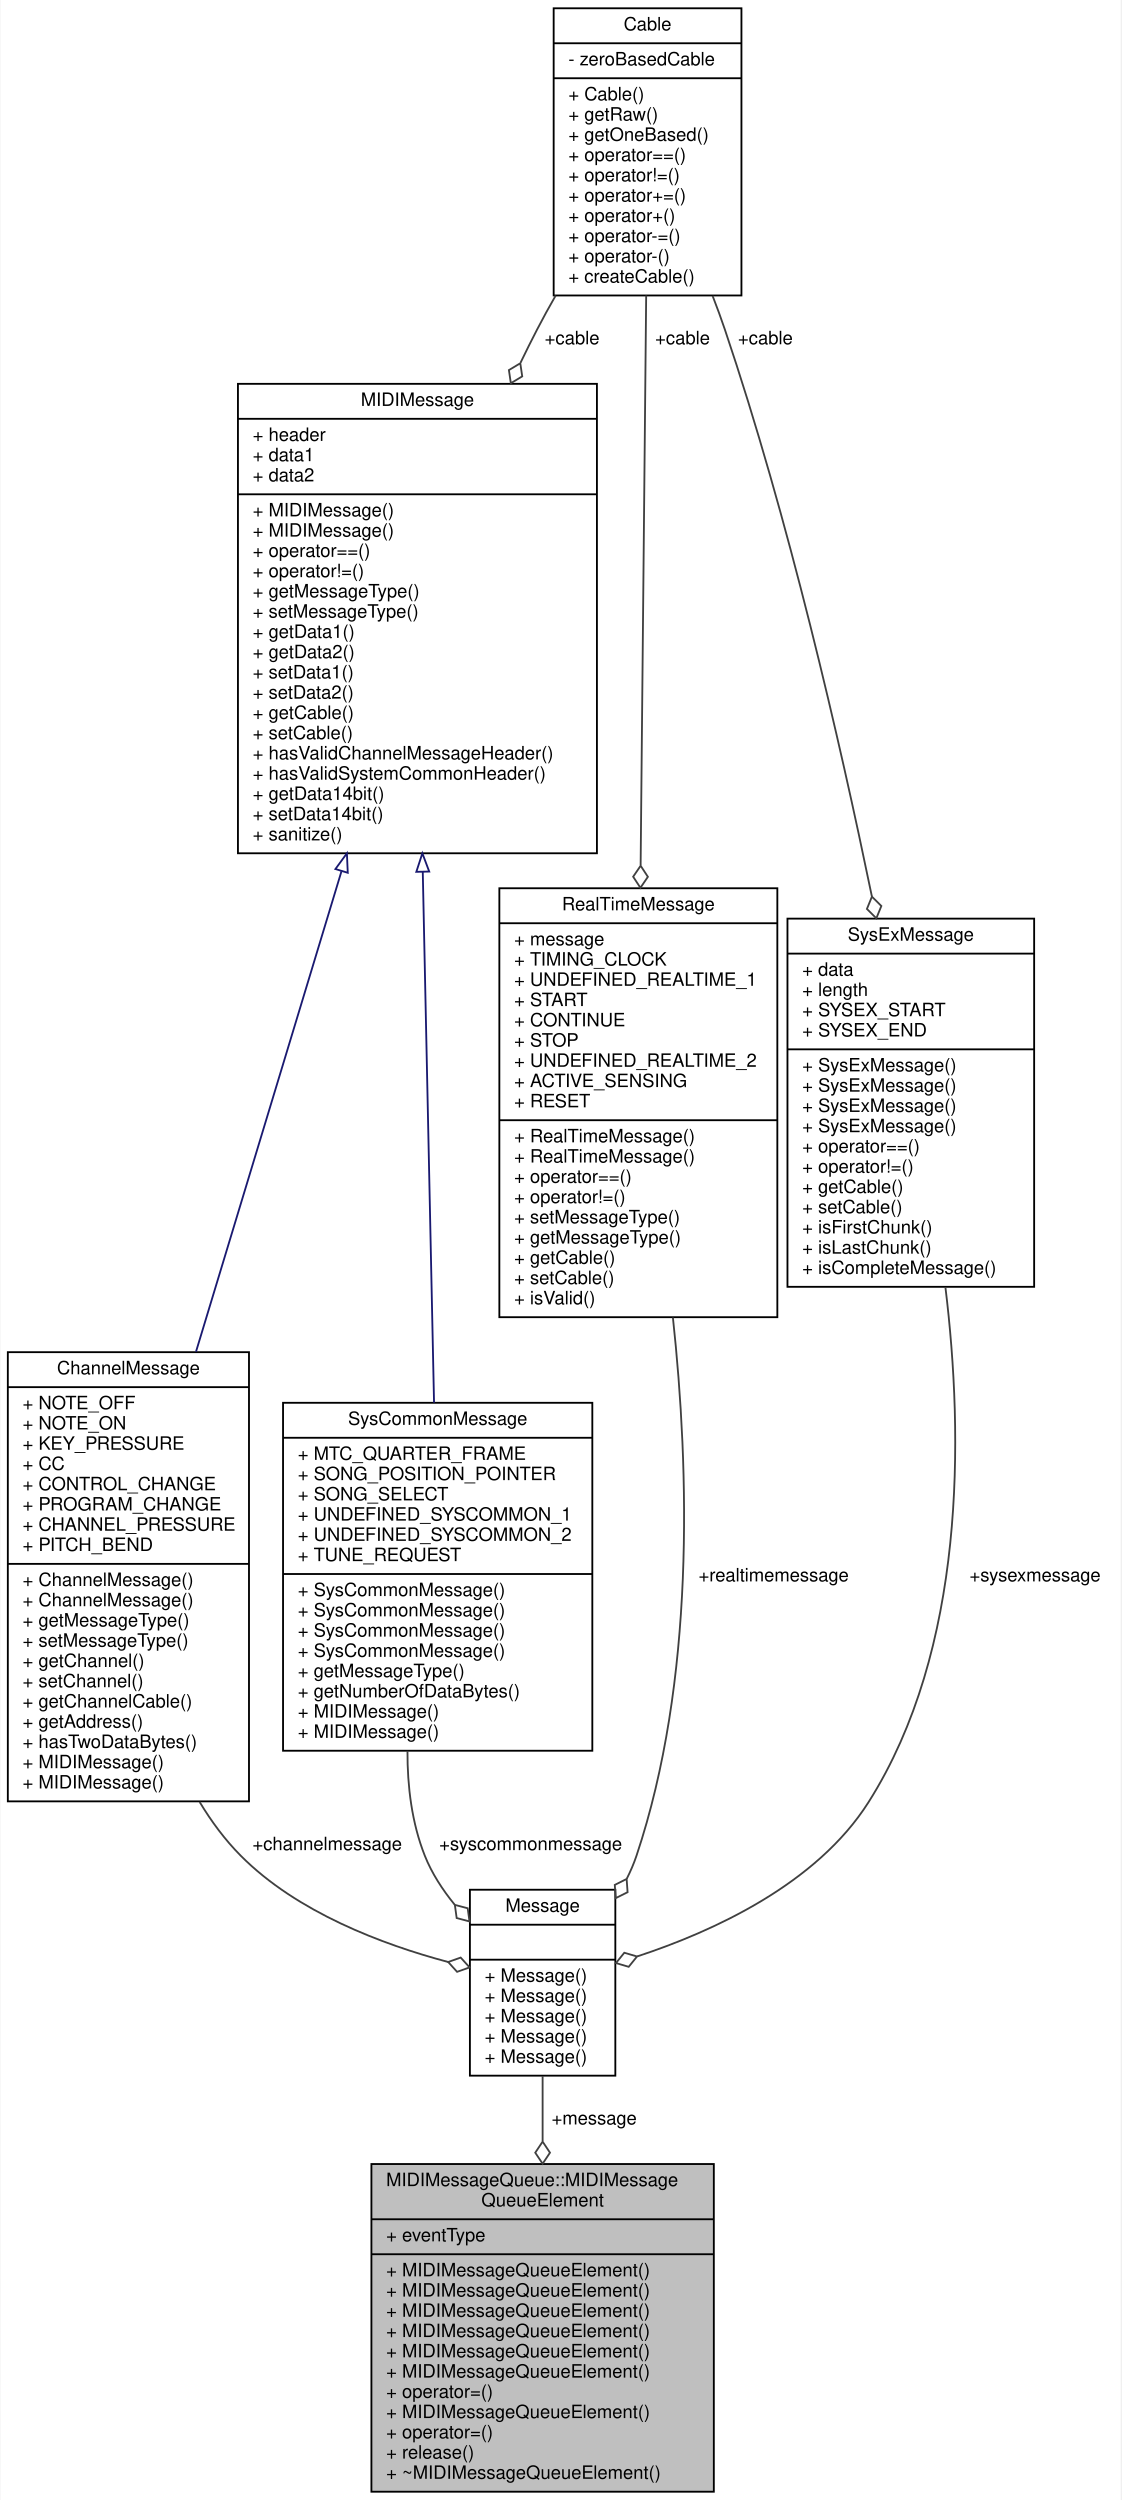
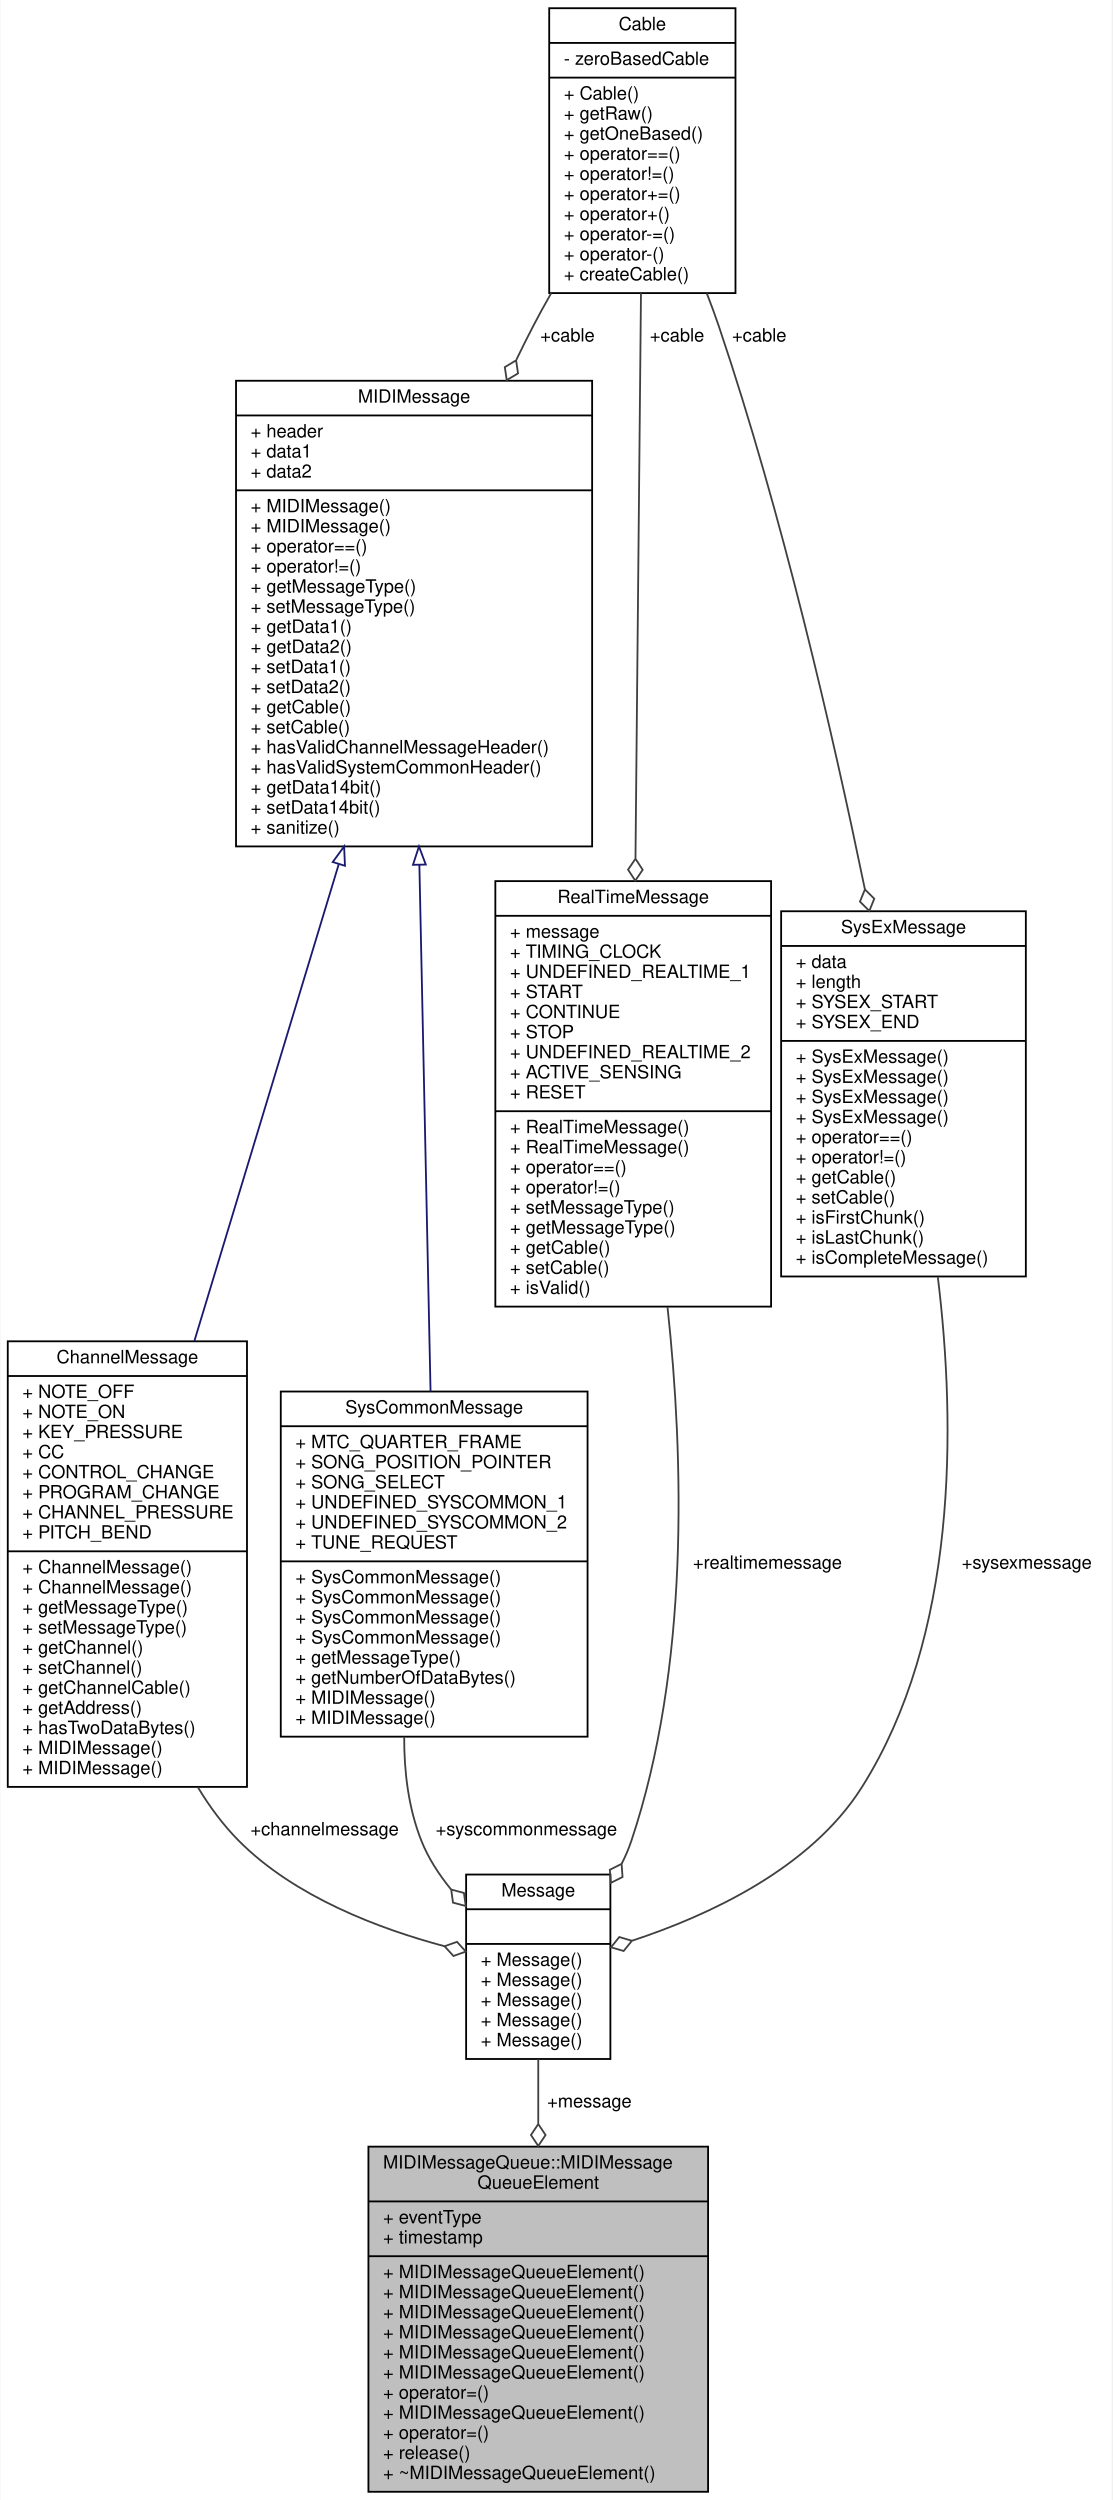
- <svg xmlns="http://www.w3.org/2000/svg" xmlns:xlink="http://www.w3.org/1999/xlink" width="609pt" height="1358pt" viewBox="0.00 0.00 608.50 1358.00">
-   <g id="graph0" class="graph" transform="scale(1 1) rotate(0) translate(4 1354)">
-     <polygon fill="white" stroke="transparent" points="-4,4 -4,-1354 604.5,-1354 604.5,4 -4,4" />
+ <svg xmlns="http://www.w3.org/2000/svg" xmlns:xlink="http://www.w3.org/1999/xlink" width="609pt" height="1369pt" viewBox="0.00 0.00 608.50 1369.00">
+   <g id="graph0" class="graph" transform="scale(1 1) rotate(0) translate(4 1365)">
+     <polygon fill="white" stroke="transparent" points="-4,4 -4,-1365 604.5,-1365 604.5,4 -4,4" />
    <g id="node1" class="node">
      <g id="a_node1">
        <a xlink:title=" ">
-           <polygon fill="#bfbfbf" stroke="black" points="197.5,-0.5 197.5,-178.5 383.5,-178.5 383.5,-0.5 197.5,-0.5" />
-           <text text-anchor="start" x="205.5" y="-166.5" font-family="Helvetica,sans-Serif" font-size="10.00">MIDIMessageQueue::MIDIMessage</text>
-           <text text-anchor="middle" x="290.5" y="-155.5" font-family="Helvetica,sans-Serif" font-size="10.00">QueueElement</text>
-           <polyline fill="none" stroke="black" points="197.5,-148.5 383.5,-148.5 " />
-           <text text-anchor="start" x="205.5" y="-136.5" font-family="Helvetica,sans-Serif" font-size="10.00">+ eventType</text>
+           <polygon fill="#bfbfbf" stroke="black" points="197.5,-0.5 197.5,-189.5 383.5,-189.5 383.5,-0.5 197.5,-0.5" />
+           <text text-anchor="start" x="205.5" y="-177.5" font-family="Helvetica,sans-Serif" font-size="10.00">MIDIMessageQueue::MIDIMessage</text>
+           <text text-anchor="middle" x="290.5" y="-166.5" font-family="Helvetica,sans-Serif" font-size="10.00">QueueElement</text>
+           <polyline fill="none" stroke="black" points="197.5,-159.5 383.5,-159.5 " />
+           <text text-anchor="start" x="205.5" y="-147.5" font-family="Helvetica,sans-Serif" font-size="10.00">+ eventType</text>
+           <text text-anchor="start" x="205.5" y="-136.5" font-family="Helvetica,sans-Serif" font-size="10.00">+ timestamp</text>
          <polyline fill="none" stroke="black" points="197.5,-129.5 383.5,-129.5 " />
          <text text-anchor="start" x="205.5" y="-117.5" font-family="Helvetica,sans-Serif" font-size="10.00">+ MIDIMessageQueueElement()</text>
          <text text-anchor="start" x="205.5" y="-106.5" font-family="Helvetica,sans-Serif" font-size="10.00">+ MIDIMessageQueueElement()</text>
          <text text-anchor="start" x="205.5" y="-95.5" font-family="Helvetica,sans-Serif" font-size="10.00">+ MIDIMessageQueueElement()</text>
          <text text-anchor="start" x="205.5" y="-84.5" font-family="Helvetica,sans-Serif" font-size="10.00">+ MIDIMessageQueueElement()</text>
          <text text-anchor="start" x="205.5" y="-73.5" font-family="Helvetica,sans-Serif" font-size="10.00">+ MIDIMessageQueueElement()</text>
          <text text-anchor="start" x="205.5" y="-62.5" font-family="Helvetica,sans-Serif" font-size="10.00">+ MIDIMessageQueueElement()</text>
          <text text-anchor="start" x="205.5" y="-51.5" font-family="Helvetica,sans-Serif" font-size="10.00">+ operator=()</text>
          <text text-anchor="start" x="205.5" y="-40.5" font-family="Helvetica,sans-Serif" font-size="10.00">+ MIDIMessageQueueElement()</text>
          <text text-anchor="start" x="205.5" y="-29.5" font-family="Helvetica,sans-Serif" font-size="10.00">+ operator=()</text>
          <text text-anchor="start" x="205.5" y="-18.5" font-family="Helvetica,sans-Serif" font-size="10.00">+ release()</text>
          <text text-anchor="start" x="205.5" y="-7.5" font-family="Helvetica,sans-Serif" font-size="10.00">+ ~MIDIMessageQueueElement()</text>
        </a>
      </g>
    </g>
    <g id="node2" class="node">
      <g id="a_node2">
        <a xlink:href="../../db/d98/unionMIDIMessageQueue_1_1MIDIMessageQueueElement_1_1Message.html" target="_top" xlink:title=" ">
-           <polygon fill="white" stroke="black" points="251,-226.5 251,-327.5 330,-327.5 330,-226.5 251,-226.5" />
-           <text text-anchor="middle" x="290.5" y="-315.5" font-family="Helvetica,sans-Serif" font-size="10.00">Message</text>
-           <polyline fill="none" stroke="black" points="251,-308.5 330,-308.5 " />
-           <text text-anchor="middle" x="290.5" y="-296.5" font-family="Helvetica,sans-Serif" font-size="10.00"> </text>
-           <polyline fill="none" stroke="black" points="251,-289.5 330,-289.5 " />
+           <polygon fill="white" stroke="black" points="251,-237.5 251,-338.5 330,-338.5 330,-237.5 251,-237.5" />
+           <text text-anchor="middle" x="290.5" y="-326.5" font-family="Helvetica,sans-Serif" font-size="10.00">Message</text>
+           <polyline fill="none" stroke="black" points="251,-319.5 330,-319.5 " />
+           <text text-anchor="middle" x="290.5" y="-307.5" font-family="Helvetica,sans-Serif" font-size="10.00"> </text>
+           <polyline fill="none" stroke="black" points="251,-300.5 330,-300.5 " />
+           <text text-anchor="start" x="259" y="-288.5" font-family="Helvetica,sans-Serif" font-size="10.00">+ Message()</text>
          <text text-anchor="start" x="259" y="-277.5" font-family="Helvetica,sans-Serif" font-size="10.00">+ Message()</text>
          <text text-anchor="start" x="259" y="-266.5" font-family="Helvetica,sans-Serif" font-size="10.00">+ Message()</text>
          <text text-anchor="start" x="259" y="-255.5" font-family="Helvetica,sans-Serif" font-size="10.00">+ Message()</text>
          <text text-anchor="start" x="259" y="-244.5" font-family="Helvetica,sans-Serif" font-size="10.00">+ Message()</text>
-           <text text-anchor="start" x="259" y="-233.5" font-family="Helvetica,sans-Serif" font-size="10.00">+ Message()</text>
        </a>
      </g>
    </g>
    <g id="edge1" class="edge">
-       <path fill="none" stroke="#404040" d="M290.5,-226.29C290.5,-215.26 290.5,-203.19 290.5,-190.94" />
-       <polygon fill="none" stroke="#404040" points="290.5,-190.66 286.5,-184.66 290.5,-178.66 294.5,-184.66 290.5,-190.66" />
-       <text text-anchor="middle" x="318.5" y="-200" font-family="Helvetica,sans-Serif" font-size="10.00"> +message</text>
+       <path fill="none" stroke="#404040" d="M290.5,-237.32C290.5,-226.37 290.5,-214.38 290.5,-202.15" />
+       <polygon fill="none" stroke="#404040" points="290.5,-201.87 286.5,-195.87 290.5,-189.87 294.5,-195.87 290.5,-201.87" />
+       <text text-anchor="middle" x="318.5" y="-211" font-family="Helvetica,sans-Serif" font-size="10.00"> +message</text>
    </g>
    <g id="node3" class="node">
      <g id="a_node3">
        <a xlink:href="../../d7/d3f/structChannelMessage.html" target="_top" xlink:title=" ">
-           <polygon fill="white" stroke="black" points="0,-375.5 0,-619.5 131,-619.5 131,-375.5 0,-375.5" />
-           <text text-anchor="middle" x="65.5" y="-607.5" font-family="Helvetica,sans-Serif" font-size="10.00">ChannelMessage</text>
-           <polyline fill="none" stroke="black" points="0,-600.5 131,-600.5 " />
-           <text text-anchor="start" x="8" y="-588.5" font-family="Helvetica,sans-Serif" font-size="10.00">+ NOTE_OFF</text>
-           <text text-anchor="start" x="8" y="-577.5" font-family="Helvetica,sans-Serif" font-size="10.00">+ NOTE_ON</text>
-           <text text-anchor="start" x="8" y="-566.5" font-family="Helvetica,sans-Serif" font-size="10.00">+ KEY_PRESSURE</text>
-           <text text-anchor="start" x="8" y="-555.5" font-family="Helvetica,sans-Serif" font-size="10.00">+ CC</text>
-           <text text-anchor="start" x="8" y="-544.5" font-family="Helvetica,sans-Serif" font-size="10.00">+ CONTROL_CHANGE</text>
-           <text text-anchor="start" x="8" y="-533.5" font-family="Helvetica,sans-Serif" font-size="10.00">+ PROGRAM_CHANGE</text>
-           <text text-anchor="start" x="8" y="-522.5" font-family="Helvetica,sans-Serif" font-size="10.00">+ CHANNEL_PRESSURE</text>
-           <text text-anchor="start" x="8" y="-511.5" font-family="Helvetica,sans-Serif" font-size="10.00">+ PITCH_BEND</text>
-           <polyline fill="none" stroke="black" points="0,-504.5 131,-504.5 " />
+           <polygon fill="white" stroke="black" points="0,-386.5 0,-630.5 131,-630.5 131,-386.5 0,-386.5" />
+           <text text-anchor="middle" x="65.5" y="-618.5" font-family="Helvetica,sans-Serif" font-size="10.00">ChannelMessage</text>
+           <polyline fill="none" stroke="black" points="0,-611.5 131,-611.5 " />
+           <text text-anchor="start" x="8" y="-599.5" font-family="Helvetica,sans-Serif" font-size="10.00">+ NOTE_OFF</text>
+           <text text-anchor="start" x="8" y="-588.5" font-family="Helvetica,sans-Serif" font-size="10.00">+ NOTE_ON</text>
+           <text text-anchor="start" x="8" y="-577.5" font-family="Helvetica,sans-Serif" font-size="10.00">+ KEY_PRESSURE</text>
+           <text text-anchor="start" x="8" y="-566.5" font-family="Helvetica,sans-Serif" font-size="10.00">+ CC</text>
+           <text text-anchor="start" x="8" y="-555.5" font-family="Helvetica,sans-Serif" font-size="10.00">+ CONTROL_CHANGE</text>
+           <text text-anchor="start" x="8" y="-544.5" font-family="Helvetica,sans-Serif" font-size="10.00">+ PROGRAM_CHANGE</text>
+           <text text-anchor="start" x="8" y="-533.5" font-family="Helvetica,sans-Serif" font-size="10.00">+ CHANNEL_PRESSURE</text>
+           <text text-anchor="start" x="8" y="-522.5" font-family="Helvetica,sans-Serif" font-size="10.00">+ PITCH_BEND</text>
+           <polyline fill="none" stroke="black" points="0,-515.5 131,-515.5 " />
+           <text text-anchor="start" x="8" y="-503.5" font-family="Helvetica,sans-Serif" font-size="10.00">+ ChannelMessage()</text>
          <text text-anchor="start" x="8" y="-492.5" font-family="Helvetica,sans-Serif" font-size="10.00">+ ChannelMessage()</text>
-           <text text-anchor="start" x="8" y="-481.5" font-family="Helvetica,sans-Serif" font-size="10.00">+ ChannelMessage()</text>
-           <text text-anchor="start" x="8" y="-470.5" font-family="Helvetica,sans-Serif" font-size="10.00">+ getMessageType()</text>
-           <text text-anchor="start" x="8" y="-459.5" font-family="Helvetica,sans-Serif" font-size="10.00">+ setMessageType()</text>
-           <text text-anchor="start" x="8" y="-448.5" font-family="Helvetica,sans-Serif" font-size="10.00">+ getChannel()</text>
-           <text text-anchor="start" x="8" y="-437.5" font-family="Helvetica,sans-Serif" font-size="10.00">+ setChannel()</text>
-           <text text-anchor="start" x="8" y="-426.5" font-family="Helvetica,sans-Serif" font-size="10.00">+ getChannelCable()</text>
-           <text text-anchor="start" x="8" y="-415.5" font-family="Helvetica,sans-Serif" font-size="10.00">+ getAddress()</text>
-           <text text-anchor="start" x="8" y="-404.5" font-family="Helvetica,sans-Serif" font-size="10.00">+ hasTwoDataBytes()</text>
+           <text text-anchor="start" x="8" y="-481.5" font-family="Helvetica,sans-Serif" font-size="10.00">+ getMessageType()</text>
+           <text text-anchor="start" x="8" y="-470.5" font-family="Helvetica,sans-Serif" font-size="10.00">+ setMessageType()</text>
+           <text text-anchor="start" x="8" y="-459.5" font-family="Helvetica,sans-Serif" font-size="10.00">+ getChannel()</text>
+           <text text-anchor="start" x="8" y="-448.5" font-family="Helvetica,sans-Serif" font-size="10.00">+ setChannel()</text>
+           <text text-anchor="start" x="8" y="-437.5" font-family="Helvetica,sans-Serif" font-size="10.00">+ getChannelCable()</text>
+           <text text-anchor="start" x="8" y="-426.5" font-family="Helvetica,sans-Serif" font-size="10.00">+ getAddress()</text>
+           <text text-anchor="start" x="8" y="-415.5" font-family="Helvetica,sans-Serif" font-size="10.00">+ hasTwoDataBytes()</text>
+           <text text-anchor="start" x="8" y="-404.5" font-family="Helvetica,sans-Serif" font-size="10.00">+ MIDIMessage()</text>
          <text text-anchor="start" x="8" y="-393.5" font-family="Helvetica,sans-Serif" font-size="10.00">+ MIDIMessage()</text>
-           <text text-anchor="start" x="8" y="-382.5" font-family="Helvetica,sans-Serif" font-size="10.00">+ MIDIMessage()</text>
        </a>
      </g>
    </g>
    <g id="edge2" class="edge">
-       <path fill="none" stroke="#404040" d="M104.18,-375.19C110.57,-364.57 117.96,-354.61 126.5,-346 157.02,-315.23 203.49,-297.75 239.18,-288.24" />
-       <polygon fill="none" stroke="#404040" points="239.19,-288.24 244.04,-282.9 250.83,-285.31 245.99,-290.65 239.19,-288.24" />
-       <text text-anchor="middle" x="173.5" y="-349" font-family="Helvetica,sans-Serif" font-size="10.00"> +channelmessage</text>
+       <path fill="none" stroke="#404040" d="M104.18,-386.19C110.57,-375.57 117.96,-365.61 126.5,-357 157.02,-326.23 203.49,-308.75 239.18,-299.24" />
+       <polygon fill="none" stroke="#404040" points="239.19,-299.24 244.04,-293.9 250.83,-296.31 245.99,-301.65 239.19,-299.24" />
+       <text text-anchor="middle" x="173.5" y="-360" font-family="Helvetica,sans-Serif" font-size="10.00"> +channelmessage</text>
    </g>
    <g id="node4" class="node">
      <g id="a_node4">
        <a xlink:href="../../d4/d61/structMIDIMessage.html" target="_top" xlink:title=" ">
-           <polygon fill="white" stroke="black" points="125,-890.5 125,-1145.5 320,-1145.5 320,-890.5 125,-890.5" />
-           <text text-anchor="middle" x="222.5" y="-1133.5" font-family="Helvetica,sans-Serif" font-size="10.00">MIDIMessage</text>
-           <polyline fill="none" stroke="black" points="125,-1126.5 320,-1126.5 " />
-           <text text-anchor="start" x="133" y="-1114.5" font-family="Helvetica,sans-Serif" font-size="10.00">+ header</text>
-           <text text-anchor="start" x="133" y="-1103.5" font-family="Helvetica,sans-Serif" font-size="10.00">+ data1</text>
-           <text text-anchor="start" x="133" y="-1092.5" font-family="Helvetica,sans-Serif" font-size="10.00">+ data2</text>
-           <polyline fill="none" stroke="black" points="125,-1085.5 320,-1085.5 " />
+           <polygon fill="white" stroke="black" points="125,-901.5 125,-1156.5 320,-1156.5 320,-901.5 125,-901.5" />
+           <text text-anchor="middle" x="222.5" y="-1144.5" font-family="Helvetica,sans-Serif" font-size="10.00">MIDIMessage</text>
+           <polyline fill="none" stroke="black" points="125,-1137.5 320,-1137.5 " />
+           <text text-anchor="start" x="133" y="-1125.5" font-family="Helvetica,sans-Serif" font-size="10.00">+ header</text>
+           <text text-anchor="start" x="133" y="-1114.5" font-family="Helvetica,sans-Serif" font-size="10.00">+ data1</text>
+           <text text-anchor="start" x="133" y="-1103.5" font-family="Helvetica,sans-Serif" font-size="10.00">+ data2</text>
+           <polyline fill="none" stroke="black" points="125,-1096.5 320,-1096.5 " />
+           <text text-anchor="start" x="133" y="-1084.5" font-family="Helvetica,sans-Serif" font-size="10.00">+ MIDIMessage()</text>
          <text text-anchor="start" x="133" y="-1073.5" font-family="Helvetica,sans-Serif" font-size="10.00">+ MIDIMessage()</text>
-           <text text-anchor="start" x="133" y="-1062.5" font-family="Helvetica,sans-Serif" font-size="10.00">+ MIDIMessage()</text>
-           <text text-anchor="start" x="133" y="-1051.5" font-family="Helvetica,sans-Serif" font-size="10.00">+ operator==()</text>
-           <text text-anchor="start" x="133" y="-1040.5" font-family="Helvetica,sans-Serif" font-size="10.00">+ operator!=()</text>
-           <text text-anchor="start" x="133" y="-1029.5" font-family="Helvetica,sans-Serif" font-size="10.00">+ getMessageType()</text>
-           <text text-anchor="start" x="133" y="-1018.5" font-family="Helvetica,sans-Serif" font-size="10.00">+ setMessageType()</text>
-           <text text-anchor="start" x="133" y="-1007.5" font-family="Helvetica,sans-Serif" font-size="10.00">+ getData1()</text>
-           <text text-anchor="start" x="133" y="-996.5" font-family="Helvetica,sans-Serif" font-size="10.00">+ getData2()</text>
-           <text text-anchor="start" x="133" y="-985.5" font-family="Helvetica,sans-Serif" font-size="10.00">+ setData1()</text>
-           <text text-anchor="start" x="133" y="-974.5" font-family="Helvetica,sans-Serif" font-size="10.00">+ setData2()</text>
-           <text text-anchor="start" x="133" y="-963.5" font-family="Helvetica,sans-Serif" font-size="10.00">+ getCable()</text>
-           <text text-anchor="start" x="133" y="-952.5" font-family="Helvetica,sans-Serif" font-size="10.00">+ setCable()</text>
-           <text text-anchor="start" x="133" y="-941.5" font-family="Helvetica,sans-Serif" font-size="10.00">+ hasValidChannelMessageHeader()</text>
-           <text text-anchor="start" x="133" y="-930.5" font-family="Helvetica,sans-Serif" font-size="10.00">+ hasValidSystemCommonHeader()</text>
-           <text text-anchor="start" x="133" y="-919.5" font-family="Helvetica,sans-Serif" font-size="10.00">+ getData14bit()</text>
-           <text text-anchor="start" x="133" y="-908.5" font-family="Helvetica,sans-Serif" font-size="10.00">+ setData14bit()</text>
-           <text text-anchor="start" x="133" y="-897.5" font-family="Helvetica,sans-Serif" font-size="10.00">+ sanitize()</text>
+           <text text-anchor="start" x="133" y="-1062.5" font-family="Helvetica,sans-Serif" font-size="10.00">+ operator==()</text>
+           <text text-anchor="start" x="133" y="-1051.5" font-family="Helvetica,sans-Serif" font-size="10.00">+ operator!=()</text>
+           <text text-anchor="start" x="133" y="-1040.5" font-family="Helvetica,sans-Serif" font-size="10.00">+ getMessageType()</text>
+           <text text-anchor="start" x="133" y="-1029.5" font-family="Helvetica,sans-Serif" font-size="10.00">+ setMessageType()</text>
+           <text text-anchor="start" x="133" y="-1018.5" font-family="Helvetica,sans-Serif" font-size="10.00">+ getData1()</text>
+           <text text-anchor="start" x="133" y="-1007.5" font-family="Helvetica,sans-Serif" font-size="10.00">+ getData2()</text>
+           <text text-anchor="start" x="133" y="-996.5" font-family="Helvetica,sans-Serif" font-size="10.00">+ setData1()</text>
+           <text text-anchor="start" x="133" y="-985.5" font-family="Helvetica,sans-Serif" font-size="10.00">+ setData2()</text>
+           <text text-anchor="start" x="133" y="-974.5" font-family="Helvetica,sans-Serif" font-size="10.00">+ getCable()</text>
+           <text text-anchor="start" x="133" y="-963.5" font-family="Helvetica,sans-Serif" font-size="10.00">+ setCable()</text>
+           <text text-anchor="start" x="133" y="-952.5" font-family="Helvetica,sans-Serif" font-size="10.00">+ hasValidChannelMessageHeader()</text>
+           <text text-anchor="start" x="133" y="-941.5" font-family="Helvetica,sans-Serif" font-size="10.00">+ hasValidSystemCommonHeader()</text>
+           <text text-anchor="start" x="133" y="-930.5" font-family="Helvetica,sans-Serif" font-size="10.00">+ getData14bit()</text>
+           <text text-anchor="start" x="133" y="-919.5" font-family="Helvetica,sans-Serif" font-size="10.00">+ setData14bit()</text>
+           <text text-anchor="start" x="133" y="-908.5" font-family="Helvetica,sans-Serif" font-size="10.00">+ sanitize()</text>
        </a>
      </g>
    </g>
    <g id="edge3" class="edge">
-       <path fill="none" stroke="midnightblue" d="M181.24,-880.72C156.71,-799.73 125.88,-697.91 102.21,-619.72" />
-       <polygon fill="none" stroke="midnightblue" points="177.95,-881.94 184.19,-890.49 184.65,-879.91 177.95,-881.94" />
+       <path fill="none" stroke="midnightblue" d="M181.24,-891.72C156.71,-810.73 125.88,-708.91 102.21,-630.72" />
+       <polygon fill="none" stroke="midnightblue" points="177.95,-892.94 184.19,-901.49 184.65,-890.91 177.95,-892.94" />
    </g>
    <g id="node6" class="node">
      <g id="a_node6">
        <a xlink:href="../../d5/dad/structSysCommonMessage.html" target="_top" xlink:title=" ">
-           <polygon fill="white" stroke="black" points="149.5,-403 149.5,-592 317.5,-592 317.5,-403 149.5,-403" />
-           <text text-anchor="middle" x="233.5" y="-580" font-family="Helvetica,sans-Serif" font-size="10.00">SysCommonMessage</text>
-           <polyline fill="none" stroke="black" points="149.5,-573 317.5,-573 " />
-           <text text-anchor="start" x="157.5" y="-561" font-family="Helvetica,sans-Serif" font-size="10.00">+ MTC_QUARTER_FRAME</text>
-           <text text-anchor="start" x="157.5" y="-550" font-family="Helvetica,sans-Serif" font-size="10.00">+ SONG_POSITION_POINTER</text>
-           <text text-anchor="start" x="157.5" y="-539" font-family="Helvetica,sans-Serif" font-size="10.00">+ SONG_SELECT</text>
-           <text text-anchor="start" x="157.5" y="-528" font-family="Helvetica,sans-Serif" font-size="10.00">+ UNDEFINED_SYSCOMMON_1</text>
-           <text text-anchor="start" x="157.5" y="-517" font-family="Helvetica,sans-Serif" font-size="10.00">+ UNDEFINED_SYSCOMMON_2</text>
-           <text text-anchor="start" x="157.5" y="-506" font-family="Helvetica,sans-Serif" font-size="10.00">+ TUNE_REQUEST</text>
-           <polyline fill="none" stroke="black" points="149.5,-499 317.5,-499 " />
+           <polygon fill="white" stroke="black" points="149.5,-414 149.5,-603 317.5,-603 317.5,-414 149.5,-414" />
+           <text text-anchor="middle" x="233.5" y="-591" font-family="Helvetica,sans-Serif" font-size="10.00">SysCommonMessage</text>
+           <polyline fill="none" stroke="black" points="149.5,-584 317.5,-584 " />
+           <text text-anchor="start" x="157.5" y="-572" font-family="Helvetica,sans-Serif" font-size="10.00">+ MTC_QUARTER_FRAME</text>
+           <text text-anchor="start" x="157.5" y="-561" font-family="Helvetica,sans-Serif" font-size="10.00">+ SONG_POSITION_POINTER</text>
+           <text text-anchor="start" x="157.5" y="-550" font-family="Helvetica,sans-Serif" font-size="10.00">+ SONG_SELECT</text>
+           <text text-anchor="start" x="157.5" y="-539" font-family="Helvetica,sans-Serif" font-size="10.00">+ UNDEFINED_SYSCOMMON_1</text>
+           <text text-anchor="start" x="157.5" y="-528" font-family="Helvetica,sans-Serif" font-size="10.00">+ UNDEFINED_SYSCOMMON_2</text>
+           <text text-anchor="start" x="157.5" y="-517" font-family="Helvetica,sans-Serif" font-size="10.00">+ TUNE_REQUEST</text>
+           <polyline fill="none" stroke="black" points="149.5,-510 317.5,-510 " />
+           <text text-anchor="start" x="157.5" y="-498" font-family="Helvetica,sans-Serif" font-size="10.00">+ SysCommonMessage()</text>
          <text text-anchor="start" x="157.5" y="-487" font-family="Helvetica,sans-Serif" font-size="10.00">+ SysCommonMessage()</text>
          <text text-anchor="start" x="157.5" y="-476" font-family="Helvetica,sans-Serif" font-size="10.00">+ SysCommonMessage()</text>
          <text text-anchor="start" x="157.5" y="-465" font-family="Helvetica,sans-Serif" font-size="10.00">+ SysCommonMessage()</text>
-           <text text-anchor="start" x="157.5" y="-454" font-family="Helvetica,sans-Serif" font-size="10.00">+ SysCommonMessage()</text>
-           <text text-anchor="start" x="157.5" y="-443" font-family="Helvetica,sans-Serif" font-size="10.00">+ getMessageType()</text>
-           <text text-anchor="start" x="157.5" y="-432" font-family="Helvetica,sans-Serif" font-size="10.00">+ getNumberOfDataBytes()</text>
+           <text text-anchor="start" x="157.5" y="-454" font-family="Helvetica,sans-Serif" font-size="10.00">+ getMessageType()</text>
+           <text text-anchor="start" x="157.5" y="-443" font-family="Helvetica,sans-Serif" font-size="10.00">+ getNumberOfDataBytes()</text>
+           <text text-anchor="start" x="157.5" y="-432" font-family="Helvetica,sans-Serif" font-size="10.00">+ MIDIMessage()</text>
          <text text-anchor="start" x="157.5" y="-421" font-family="Helvetica,sans-Serif" font-size="10.00">+ MIDIMessage()</text>
-           <text text-anchor="start" x="157.5" y="-410" font-family="Helvetica,sans-Serif" font-size="10.00">+ MIDIMessage()</text>
        </a>
      </g>
    </g>
    <g id="edge6" class="edge">
-       <path fill="none" stroke="midnightblue" d="M225.4,-880.38C227.33,-789.48 229.81,-672.45 231.52,-592.03" />
-       <polygon fill="none" stroke="midnightblue" points="221.9,-880.42 225.18,-890.49 228.9,-880.57 221.9,-880.42" />
+       <path fill="none" stroke="midnightblue" d="M225.4,-891.38C227.33,-800.48 229.81,-683.45 231.52,-603.03" />
+       <polygon fill="none" stroke="midnightblue" points="221.9,-891.42 225.18,-901.49 228.9,-891.57 221.9,-891.42" />
    </g>
    <g id="node5" class="node">
      <g id="a_node5">
        <a xlink:href="../../d2/d75/classCable.html" target="_top" xlink:title="A type-safe class for MIDI USB Cable numbers.">
-           <polygon fill="white" stroke="black" points="296.5,-1193.5 296.5,-1349.5 398.5,-1349.5 398.5,-1193.5 296.5,-1193.5" />
-           <text text-anchor="middle" x="347.5" y="-1337.5" font-family="Helvetica,sans-Serif" font-size="10.00">Cable</text>
-           <polyline fill="none" stroke="black" points="296.5,-1330.5 398.5,-1330.5 " />
-           <text text-anchor="start" x="304.5" y="-1318.5" font-family="Helvetica,sans-Serif" font-size="10.00">- zeroBasedCable</text>
-           <polyline fill="none" stroke="black" points="296.5,-1311.5 398.5,-1311.5 " />
-           <text text-anchor="start" x="304.5" y="-1299.5" font-family="Helvetica,sans-Serif" font-size="10.00">+ Cable()</text>
-           <text text-anchor="start" x="304.5" y="-1288.5" font-family="Helvetica,sans-Serif" font-size="10.00">+ getRaw()</text>
-           <text text-anchor="start" x="304.5" y="-1277.5" font-family="Helvetica,sans-Serif" font-size="10.00">+ getOneBased()</text>
-           <text text-anchor="start" x="304.5" y="-1266.5" font-family="Helvetica,sans-Serif" font-size="10.00">+ operator==()</text>
-           <text text-anchor="start" x="304.5" y="-1255.5" font-family="Helvetica,sans-Serif" font-size="10.00">+ operator!=()</text>
-           <text text-anchor="start" x="304.5" y="-1244.5" font-family="Helvetica,sans-Serif" font-size="10.00">+ operator+=()</text>
-           <text text-anchor="start" x="304.5" y="-1233.5" font-family="Helvetica,sans-Serif" font-size="10.00">+ operator+()</text>
-           <text text-anchor="start" x="304.5" y="-1222.5" font-family="Helvetica,sans-Serif" font-size="10.00">+ operator-=()</text>
-           <text text-anchor="start" x="304.5" y="-1211.5" font-family="Helvetica,sans-Serif" font-size="10.00">+ operator-()</text>
-           <text text-anchor="start" x="304.5" y="-1200.5" font-family="Helvetica,sans-Serif" font-size="10.00">+ createCable()</text>
+           <polygon fill="white" stroke="black" points="296.5,-1204.5 296.5,-1360.5 398.5,-1360.5 398.5,-1204.5 296.5,-1204.5" />
+           <text text-anchor="middle" x="347.5" y="-1348.5" font-family="Helvetica,sans-Serif" font-size="10.00">Cable</text>
+           <polyline fill="none" stroke="black" points="296.5,-1341.5 398.5,-1341.5 " />
+           <text text-anchor="start" x="304.5" y="-1329.5" font-family="Helvetica,sans-Serif" font-size="10.00">- zeroBasedCable</text>
+           <polyline fill="none" stroke="black" points="296.5,-1322.5 398.5,-1322.5 " />
+           <text text-anchor="start" x="304.5" y="-1310.5" font-family="Helvetica,sans-Serif" font-size="10.00">+ Cable()</text>
+           <text text-anchor="start" x="304.5" y="-1299.5" font-family="Helvetica,sans-Serif" font-size="10.00">+ getRaw()</text>
+           <text text-anchor="start" x="304.5" y="-1288.5" font-family="Helvetica,sans-Serif" font-size="10.00">+ getOneBased()</text>
+           <text text-anchor="start" x="304.5" y="-1277.5" font-family="Helvetica,sans-Serif" font-size="10.00">+ operator==()</text>
+           <text text-anchor="start" x="304.5" y="-1266.5" font-family="Helvetica,sans-Serif" font-size="10.00">+ operator!=()</text>
+           <text text-anchor="start" x="304.5" y="-1255.5" font-family="Helvetica,sans-Serif" font-size="10.00">+ operator+=()</text>
+           <text text-anchor="start" x="304.5" y="-1244.5" font-family="Helvetica,sans-Serif" font-size="10.00">+ operator+()</text>
+           <text text-anchor="start" x="304.5" y="-1233.5" font-family="Helvetica,sans-Serif" font-size="10.00">+ operator-=()</text>
+           <text text-anchor="start" x="304.5" y="-1222.5" font-family="Helvetica,sans-Serif" font-size="10.00">+ operator-()</text>
+           <text text-anchor="start" x="304.5" y="-1211.5" font-family="Helvetica,sans-Serif" font-size="10.00">+ createCable()</text>
        </a>
      </g>
    </g>
    <g id="edge4" class="edge">
-       <path fill="none" stroke="#404040" d="M297.6,-1193.47C294.06,-1187.29 290.65,-1181.09 287.5,-1175 284.46,-1169.14 281.46,-1163.1 278.5,-1156.97" />
-       <polygon fill="none" stroke="#404040" points="278.37,-1156.68 272.19,-1152.97 273.24,-1145.83 279.42,-1149.55 278.37,-1156.68" />
-       <text text-anchor="middle" x="306.5" y="-1167" font-family="Helvetica,sans-Serif" font-size="10.00"> +cable</text>
+       <path fill="none" stroke="#404040" d="M297.6,-1204.47C294.06,-1198.29 290.65,-1192.09 287.5,-1186 284.46,-1180.14 281.46,-1174.1 278.5,-1167.97" />
+       <polygon fill="none" stroke="#404040" points="278.37,-1167.68 272.19,-1163.97 273.24,-1156.83 279.42,-1160.55 278.37,-1167.68" />
+       <text text-anchor="middle" x="306.5" y="-1178" font-family="Helvetica,sans-Serif" font-size="10.00"> +cable</text>
    </g>
    <g id="node7" class="node">
      <g id="a_node7">
        <a xlink:href="../../d6/d99/structRealTimeMessage.html" target="_top" xlink:title=" ">
-           <polygon fill="white" stroke="black" points="267,-638.5 267,-871.5 418,-871.5 418,-638.5 267,-638.5" />
-           <text text-anchor="middle" x="342.5" y="-859.5" font-family="Helvetica,sans-Serif" font-size="10.00">RealTimeMessage</text>
-           <polyline fill="none" stroke="black" points="267,-852.5 418,-852.5 " />
-           <text text-anchor="start" x="275" y="-840.5" font-family="Helvetica,sans-Serif" font-size="10.00">+ message</text>
-           <text text-anchor="start" x="275" y="-829.5" font-family="Helvetica,sans-Serif" font-size="10.00">+ TIMING_CLOCK</text>
-           <text text-anchor="start" x="275" y="-818.5" font-family="Helvetica,sans-Serif" font-size="10.00">+ UNDEFINED_REALTIME_1</text>
-           <text text-anchor="start" x="275" y="-807.5" font-family="Helvetica,sans-Serif" font-size="10.00">+ START</text>
-           <text text-anchor="start" x="275" y="-796.5" font-family="Helvetica,sans-Serif" font-size="10.00">+ CONTINUE</text>
-           <text text-anchor="start" x="275" y="-785.5" font-family="Helvetica,sans-Serif" font-size="10.00">+ STOP</text>
-           <text text-anchor="start" x="275" y="-774.5" font-family="Helvetica,sans-Serif" font-size="10.00">+ UNDEFINED_REALTIME_2</text>
-           <text text-anchor="start" x="275" y="-763.5" font-family="Helvetica,sans-Serif" font-size="10.00">+ ACTIVE_SENSING</text>
-           <text text-anchor="start" x="275" y="-752.5" font-family="Helvetica,sans-Serif" font-size="10.00">+ RESET</text>
-           <polyline fill="none" stroke="black" points="267,-745.5 418,-745.5 " />
+           <polygon fill="white" stroke="black" points="267,-649.5 267,-882.5 418,-882.5 418,-649.5 267,-649.5" />
+           <text text-anchor="middle" x="342.5" y="-870.5" font-family="Helvetica,sans-Serif" font-size="10.00">RealTimeMessage</text>
+           <polyline fill="none" stroke="black" points="267,-863.5 418,-863.5 " />
+           <text text-anchor="start" x="275" y="-851.5" font-family="Helvetica,sans-Serif" font-size="10.00">+ message</text>
+           <text text-anchor="start" x="275" y="-840.5" font-family="Helvetica,sans-Serif" font-size="10.00">+ TIMING_CLOCK</text>
+           <text text-anchor="start" x="275" y="-829.5" font-family="Helvetica,sans-Serif" font-size="10.00">+ UNDEFINED_REALTIME_1</text>
+           <text text-anchor="start" x="275" y="-818.5" font-family="Helvetica,sans-Serif" font-size="10.00">+ START</text>
+           <text text-anchor="start" x="275" y="-807.5" font-family="Helvetica,sans-Serif" font-size="10.00">+ CONTINUE</text>
+           <text text-anchor="start" x="275" y="-796.5" font-family="Helvetica,sans-Serif" font-size="10.00">+ STOP</text>
+           <text text-anchor="start" x="275" y="-785.5" font-family="Helvetica,sans-Serif" font-size="10.00">+ UNDEFINED_REALTIME_2</text>
+           <text text-anchor="start" x="275" y="-774.5" font-family="Helvetica,sans-Serif" font-size="10.00">+ ACTIVE_SENSING</text>
+           <text text-anchor="start" x="275" y="-763.5" font-family="Helvetica,sans-Serif" font-size="10.00">+ RESET</text>
+           <polyline fill="none" stroke="black" points="267,-756.5 418,-756.5 " />
+           <text text-anchor="start" x="275" y="-744.5" font-family="Helvetica,sans-Serif" font-size="10.00">+ RealTimeMessage()</text>
          <text text-anchor="start" x="275" y="-733.5" font-family="Helvetica,sans-Serif" font-size="10.00">+ RealTimeMessage()</text>
-           <text text-anchor="start" x="275" y="-722.5" font-family="Helvetica,sans-Serif" font-size="10.00">+ RealTimeMessage()</text>
-           <text text-anchor="start" x="275" y="-711.5" font-family="Helvetica,sans-Serif" font-size="10.00">+ operator==()</text>
-           <text text-anchor="start" x="275" y="-700.5" font-family="Helvetica,sans-Serif" font-size="10.00">+ operator!=()</text>
-           <text text-anchor="start" x="275" y="-689.5" font-family="Helvetica,sans-Serif" font-size="10.00">+ setMessageType()</text>
-           <text text-anchor="start" x="275" y="-678.5" font-family="Helvetica,sans-Serif" font-size="10.00">+ getMessageType()</text>
-           <text text-anchor="start" x="275" y="-667.5" font-family="Helvetica,sans-Serif" font-size="10.00">+ getCable()</text>
-           <text text-anchor="start" x="275" y="-656.5" font-family="Helvetica,sans-Serif" font-size="10.00">+ setCable()</text>
-           <text text-anchor="start" x="275" y="-645.5" font-family="Helvetica,sans-Serif" font-size="10.00">+ isValid()</text>
+           <text text-anchor="start" x="275" y="-722.5" font-family="Helvetica,sans-Serif" font-size="10.00">+ operator==()</text>
+           <text text-anchor="start" x="275" y="-711.5" font-family="Helvetica,sans-Serif" font-size="10.00">+ operator!=()</text>
+           <text text-anchor="start" x="275" y="-700.5" font-family="Helvetica,sans-Serif" font-size="10.00">+ setMessageType()</text>
+           <text text-anchor="start" x="275" y="-689.5" font-family="Helvetica,sans-Serif" font-size="10.00">+ getMessageType()</text>
+           <text text-anchor="start" x="275" y="-678.5" font-family="Helvetica,sans-Serif" font-size="10.00">+ getCable()</text>
+           <text text-anchor="start" x="275" y="-667.5" font-family="Helvetica,sans-Serif" font-size="10.00">+ setCable()</text>
+           <text text-anchor="start" x="275" y="-656.5" font-family="Helvetica,sans-Serif" font-size="10.00">+ isValid()</text>
        </a>
      </g>
    </g>
    <g id="edge8" class="edge">
-       <path fill="none" stroke="#404040" d="M346.75,-1193.47C345.96,-1111.75 344.69,-981.26 343.74,-884.03" />
-       <polygon fill="none" stroke="#404040" points="343.74,-883.74 339.68,-877.78 343.62,-871.74 347.68,-877.71 343.74,-883.74" />
-       <text text-anchor="middle" x="366.5" y="-1167" font-family="Helvetica,sans-Serif" font-size="10.00"> +cable</text>
+       <path fill="none" stroke="#404040" d="M346.75,-1204.47C345.96,-1122.75 344.69,-992.26 343.74,-895.03" />
+       <polygon fill="none" stroke="#404040" points="343.74,-894.74 339.68,-888.78 343.62,-882.74 347.68,-888.71 343.74,-894.74" />
+       <text text-anchor="middle" x="366.5" y="-1178" font-family="Helvetica,sans-Serif" font-size="10.00"> +cable</text>
    </g>
    <g id="node8" class="node">
      <g id="a_node8">
        <a xlink:href="../../db/d45/structSysExMessage.html" target="_top" xlink:title=" ">
-           <polygon fill="white" stroke="black" points="423.5,-655 423.5,-855 557.5,-855 557.5,-655 423.5,-655" />
-           <text text-anchor="middle" x="490.5" y="-843" font-family="Helvetica,sans-Serif" font-size="10.00">SysExMessage</text>
-           <polyline fill="none" stroke="black" points="423.5,-836 557.5,-836 " />
-           <text text-anchor="start" x="431.5" y="-824" font-family="Helvetica,sans-Serif" font-size="10.00">+ data</text>
-           <text text-anchor="start" x="431.5" y="-813" font-family="Helvetica,sans-Serif" font-size="10.00">+ length</text>
-           <text text-anchor="start" x="431.5" y="-802" font-family="Helvetica,sans-Serif" font-size="10.00">+ SYSEX_START</text>
-           <text text-anchor="start" x="431.5" y="-791" font-family="Helvetica,sans-Serif" font-size="10.00">+ SYSEX_END</text>
-           <polyline fill="none" stroke="black" points="423.5,-784 557.5,-784 " />
+           <polygon fill="white" stroke="black" points="423.5,-666 423.5,-866 557.5,-866 557.5,-666 423.5,-666" />
+           <text text-anchor="middle" x="490.5" y="-854" font-family="Helvetica,sans-Serif" font-size="10.00">SysExMessage</text>
+           <polyline fill="none" stroke="black" points="423.5,-847 557.5,-847 " />
+           <text text-anchor="start" x="431.5" y="-835" font-family="Helvetica,sans-Serif" font-size="10.00">+ data</text>
+           <text text-anchor="start" x="431.5" y="-824" font-family="Helvetica,sans-Serif" font-size="10.00">+ length</text>
+           <text text-anchor="start" x="431.5" y="-813" font-family="Helvetica,sans-Serif" font-size="10.00">+ SYSEX_START</text>
+           <text text-anchor="start" x="431.5" y="-802" font-family="Helvetica,sans-Serif" font-size="10.00">+ SYSEX_END</text>
+           <polyline fill="none" stroke="black" points="423.5,-795 557.5,-795 " />
+           <text text-anchor="start" x="431.5" y="-783" font-family="Helvetica,sans-Serif" font-size="10.00">+ SysExMessage()</text>
          <text text-anchor="start" x="431.5" y="-772" font-family="Helvetica,sans-Serif" font-size="10.00">+ SysExMessage()</text>
          <text text-anchor="start" x="431.5" y="-761" font-family="Helvetica,sans-Serif" font-size="10.00">+ SysExMessage()</text>
          <text text-anchor="start" x="431.5" y="-750" font-family="Helvetica,sans-Serif" font-size="10.00">+ SysExMessage()</text>
-           <text text-anchor="start" x="431.5" y="-739" font-family="Helvetica,sans-Serif" font-size="10.00">+ SysExMessage()</text>
-           <text text-anchor="start" x="431.5" y="-728" font-family="Helvetica,sans-Serif" font-size="10.00">+ operator==()</text>
-           <text text-anchor="start" x="431.5" y="-717" font-family="Helvetica,sans-Serif" font-size="10.00">+ operator!=()</text>
-           <text text-anchor="start" x="431.5" y="-706" font-family="Helvetica,sans-Serif" font-size="10.00">+ getCable()</text>
-           <text text-anchor="start" x="431.5" y="-695" font-family="Helvetica,sans-Serif" font-size="10.00">+ setCable()</text>
-           <text text-anchor="start" x="431.5" y="-684" font-family="Helvetica,sans-Serif" font-size="10.00">+ isFirstChunk()</text>
-           <text text-anchor="start" x="431.5" y="-673" font-family="Helvetica,sans-Serif" font-size="10.00">+ isLastChunk()</text>
-           <text text-anchor="start" x="431.5" y="-662" font-family="Helvetica,sans-Serif" font-size="10.00">+ isCompleteMessage()</text>
+           <text text-anchor="start" x="431.5" y="-739" font-family="Helvetica,sans-Serif" font-size="10.00">+ operator==()</text>
+           <text text-anchor="start" x="431.5" y="-728" font-family="Helvetica,sans-Serif" font-size="10.00">+ operator!=()</text>
+           <text text-anchor="start" x="431.5" y="-717" font-family="Helvetica,sans-Serif" font-size="10.00">+ getCable()</text>
+           <text text-anchor="start" x="431.5" y="-706" font-family="Helvetica,sans-Serif" font-size="10.00">+ setCable()</text>
+           <text text-anchor="start" x="431.5" y="-695" font-family="Helvetica,sans-Serif" font-size="10.00">+ isFirstChunk()</text>
+           <text text-anchor="start" x="431.5" y="-684" font-family="Helvetica,sans-Serif" font-size="10.00">+ isLastChunk()</text>
+           <text text-anchor="start" x="431.5" y="-673" font-family="Helvetica,sans-Serif" font-size="10.00">+ isCompleteMessage()</text>
        </a>
      </g>
    </g>
    <g id="edge10" class="edge">
-       <path fill="none" stroke="#404040" d="M382.83,-1193.3C385.22,-1187.16 387.47,-1181.01 389.5,-1175 424.06,-1072.58 451.78,-952.33 469.37,-866.99" />
-       <polygon fill="none" stroke="#404040" points="469.38,-866.94 466.66,-860.26 471.78,-855.18 474.5,-861.86 469.38,-866.94" />
-       <text text-anchor="middle" x="411.5" y="-1167" font-family="Helvetica,sans-Serif" font-size="10.00"> +cable</text>
+       <path fill="none" stroke="#404040" d="M382.83,-1204.3C385.22,-1198.16 387.47,-1192.01 389.5,-1186 424.06,-1083.58 451.78,-963.33 469.37,-877.99" />
+       <polygon fill="none" stroke="#404040" points="469.38,-877.94 466.66,-871.26 471.78,-866.18 474.5,-872.86 469.38,-877.94" />
+       <text text-anchor="middle" x="411.5" y="-1178" font-family="Helvetica,sans-Serif" font-size="10.00"> +cable</text>
    </g>
    <g id="edge5" class="edge">
-       <path fill="none" stroke="#404040" d="M217.09,-402.94C217.01,-383.61 219.46,-363.75 226.5,-346 230.28,-336.47 236.1,-327.5 242.72,-319.39" />
-       <polygon fill="none" stroke="#404040" points="242.83,-319.27 243.81,-312.12 250.78,-310.28 249.8,-317.43 242.83,-319.27" />
-       <text text-anchor="middle" x="284" y="-349" font-family="Helvetica,sans-Serif" font-size="10.00"> +syscommonmessage</text>
+       <path fill="none" stroke="#404040" d="M217.09,-413.94C217.01,-394.61 219.46,-374.75 226.5,-357 230.28,-347.47 236.1,-338.5 242.72,-330.39" />
+       <polygon fill="none" stroke="#404040" points="242.83,-330.27 243.81,-323.12 250.78,-321.28 249.8,-328.43 242.83,-330.27" />
+       <text text-anchor="middle" x="284" y="-360" font-family="Helvetica,sans-Serif" font-size="10.00"> +syscommonmessage</text>
    </g>
    <g id="edge7" class="edge">
-       <path fill="none" stroke="#404040" d="M361.27,-638.31C370.28,-554.86 373.2,-440.71 341.5,-346 340.08,-341.76 338.29,-337.58 336.22,-333.49" />
-       <polygon fill="none" stroke="#404040" points="336.14,-333.35 329.7,-330.12 330.2,-322.93 336.65,-326.16 336.14,-333.35" />
-       <text text-anchor="middle" x="416" y="-495" font-family="Helvetica,sans-Serif" font-size="10.00"> +realtimemessage</text>
+       <path fill="none" stroke="#404040" d="M361.27,-649.31C370.28,-565.86 373.2,-451.71 341.5,-357 340.08,-352.76 338.29,-348.58 336.22,-344.49" />
+       <polygon fill="none" stroke="#404040" points="336.14,-344.35 329.7,-341.12 330.2,-333.93 336.65,-337.16 336.14,-344.35" />
+       <text text-anchor="middle" x="416" y="-506" font-family="Helvetica,sans-Serif" font-size="10.00"> +realtimemessage</text>
    </g>
    <g id="edge9" class="edge">
-       <path fill="none" stroke="#404040" d="M509.32,-654.6C519.25,-573.12 520.18,-458.09 467.5,-375 439.35,-330.6 383.39,-304.92 341.9,-291.28" />
-       <polygon fill="none" stroke="#404040" points="341.79,-291.24 334.87,-293.27 330.34,-287.66 337.26,-285.63 341.79,-291.24" />
-       <text text-anchor="middle" x="558" y="-495" font-family="Helvetica,sans-Serif" font-size="10.00"> +sysexmessage</text>
+       <path fill="none" stroke="#404040" d="M509.32,-665.6C519.25,-584.12 520.18,-469.09 467.5,-386 439.35,-341.6 383.39,-315.92 341.9,-302.28" />
+       <polygon fill="none" stroke="#404040" points="341.79,-302.24 334.87,-304.27 330.34,-298.66 337.26,-296.63 341.79,-302.24" />
+       <text text-anchor="middle" x="558" y="-506" font-family="Helvetica,sans-Serif" font-size="10.00"> +sysexmessage</text>
    </g>
  </g>
</svg>
